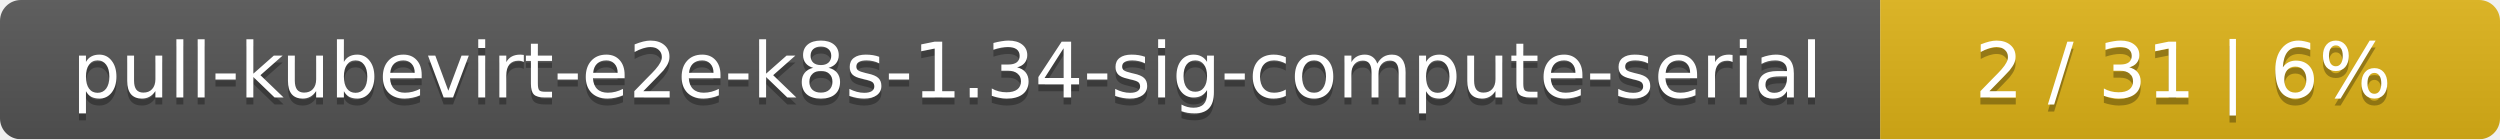
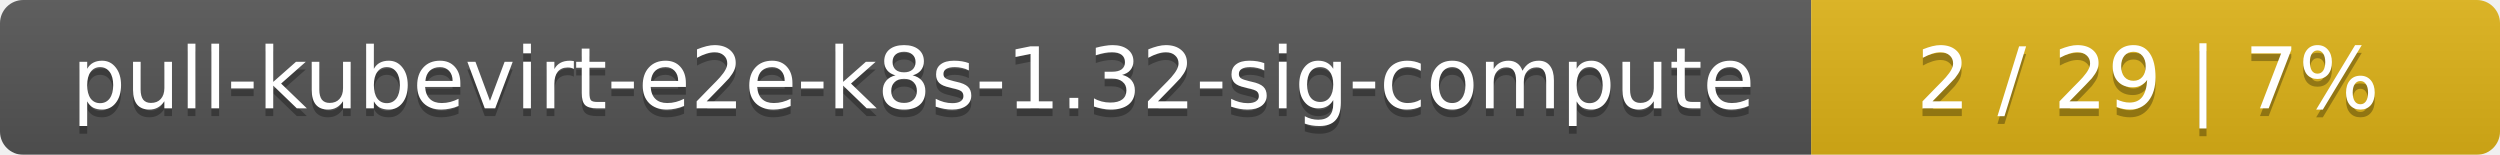
- <svg xmlns="http://www.w3.org/2000/svg" width="359" height="20">
+ <svg xmlns="http://www.w3.org/2000/svg" width="323" height="20">
  <linearGradient id="smooth" x2="0" y2="100%">
    <stop offset="0" stop-color="#bbb" stop-opacity=".1" />
    <stop offset="1" stop-opacity=".1" />
  </linearGradient>
  <mask id="round">
-     <rect width="359" height="20" rx="3" fill="#fff" />
+     <rect width="323" height="20" rx="3" fill="#fff" />
  </mask>
  <g mask="url(#round)">
-     <rect width="270" height="20" fill="#555" />
-     <rect x="270" width="89" height="20" fill="#dfb317" />
-     <rect width="359" height="20" fill="url(#smooth)" />
+     <rect width="234" height="20" fill="#555" />
+     <rect x="234" width="89" height="20" fill="#dfb317" />
+     <rect width="323" height="20" fill="url(#smooth)" />
  </g>
  <g fill="#fff" text-anchor="middle" font-family="DejaVu Sans,Verdana,Geneva,sans-serif" font-size="11">
-     <text x="136" y="15" fill="#010101" fill-opacity=".3">pull-kubevirt-e2e-k8s-1.34-sig-compute-serial</text>
-     <text x="136" y="14">pull-kubevirt-e2e-k8s-1.34-sig-compute-serial</text>
-     <text x="313.5" y="15" fill="#010101" fill-opacity=".3">2 / 31    |    6%</text>
-     <text x="313.5" y="14">2 / 31    |    6%</text>
+     <text x="118" y="15" fill="#010101" fill-opacity=".3">pull-kubevirt-e2e-k8s-1.32-sig-compute</text>
+     <text x="118" y="14">pull-kubevirt-e2e-k8s-1.32-sig-compute</text>
+     <text x="277.5" y="15" fill="#010101" fill-opacity=".3">2 / 29    |    7%</text>
+     <text x="277.5" y="14">2 / 29    |    7%</text>
  </g>
</svg>
